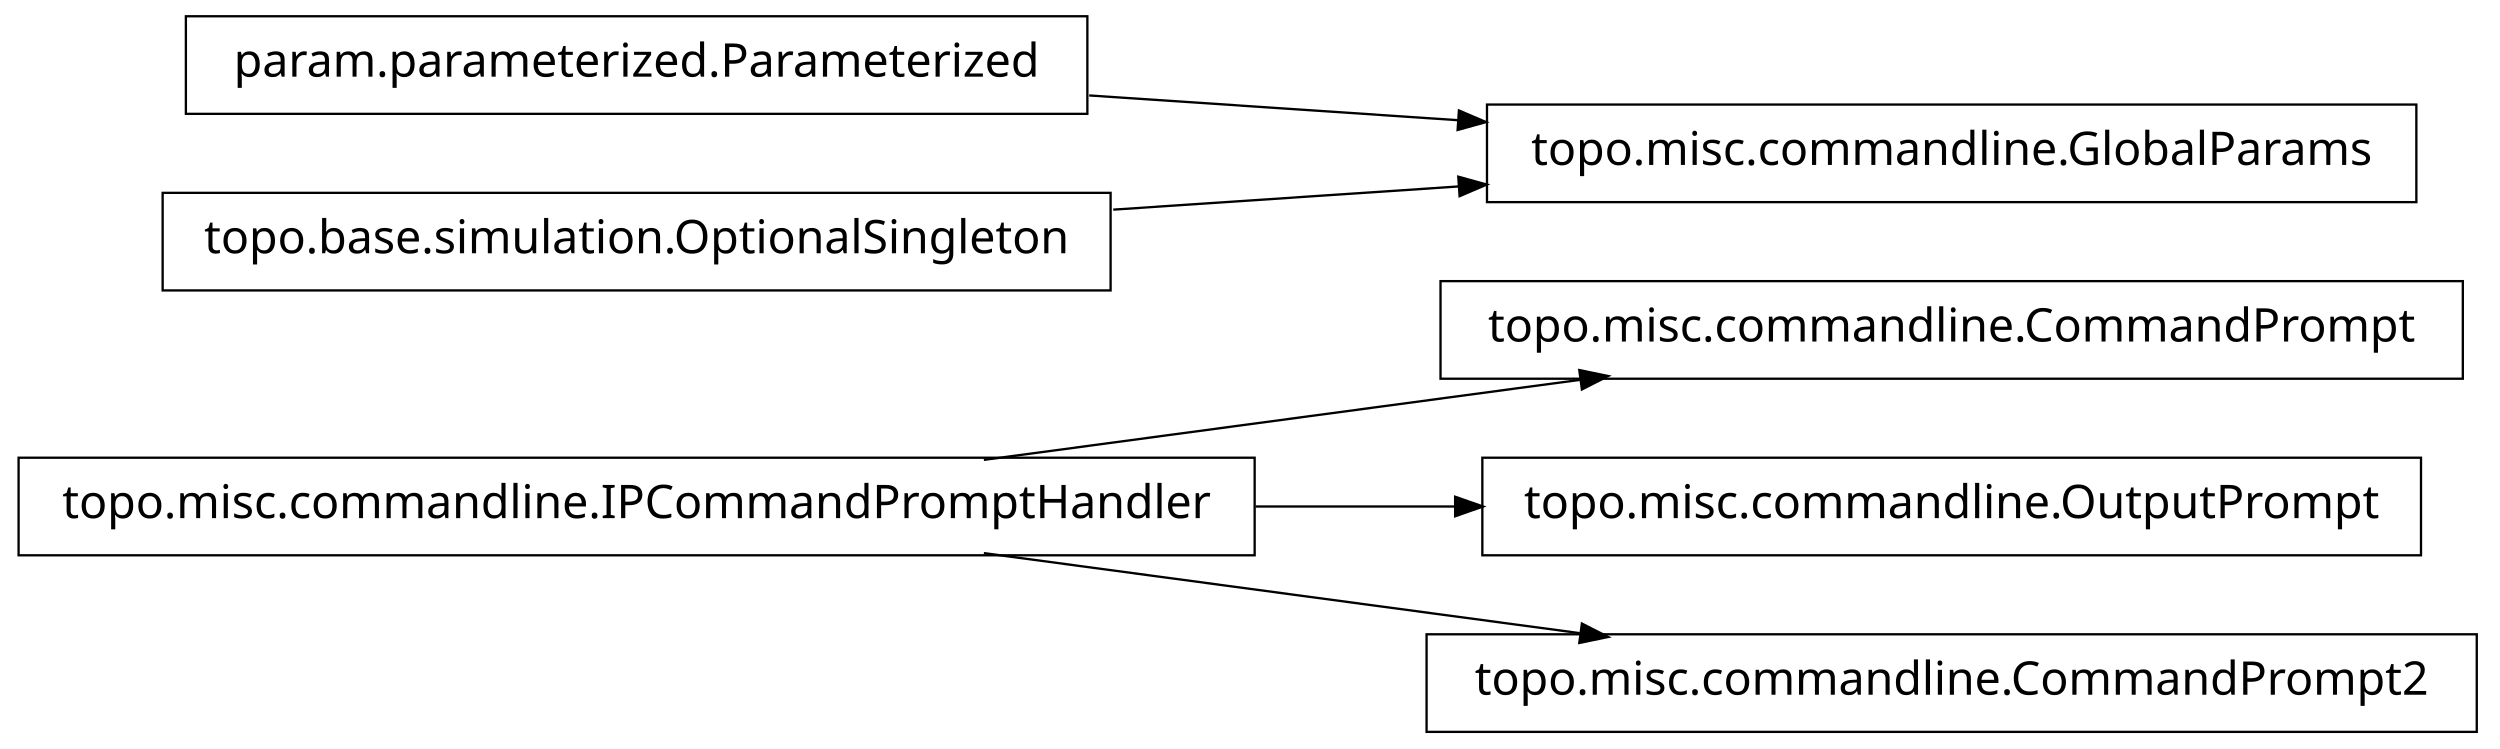
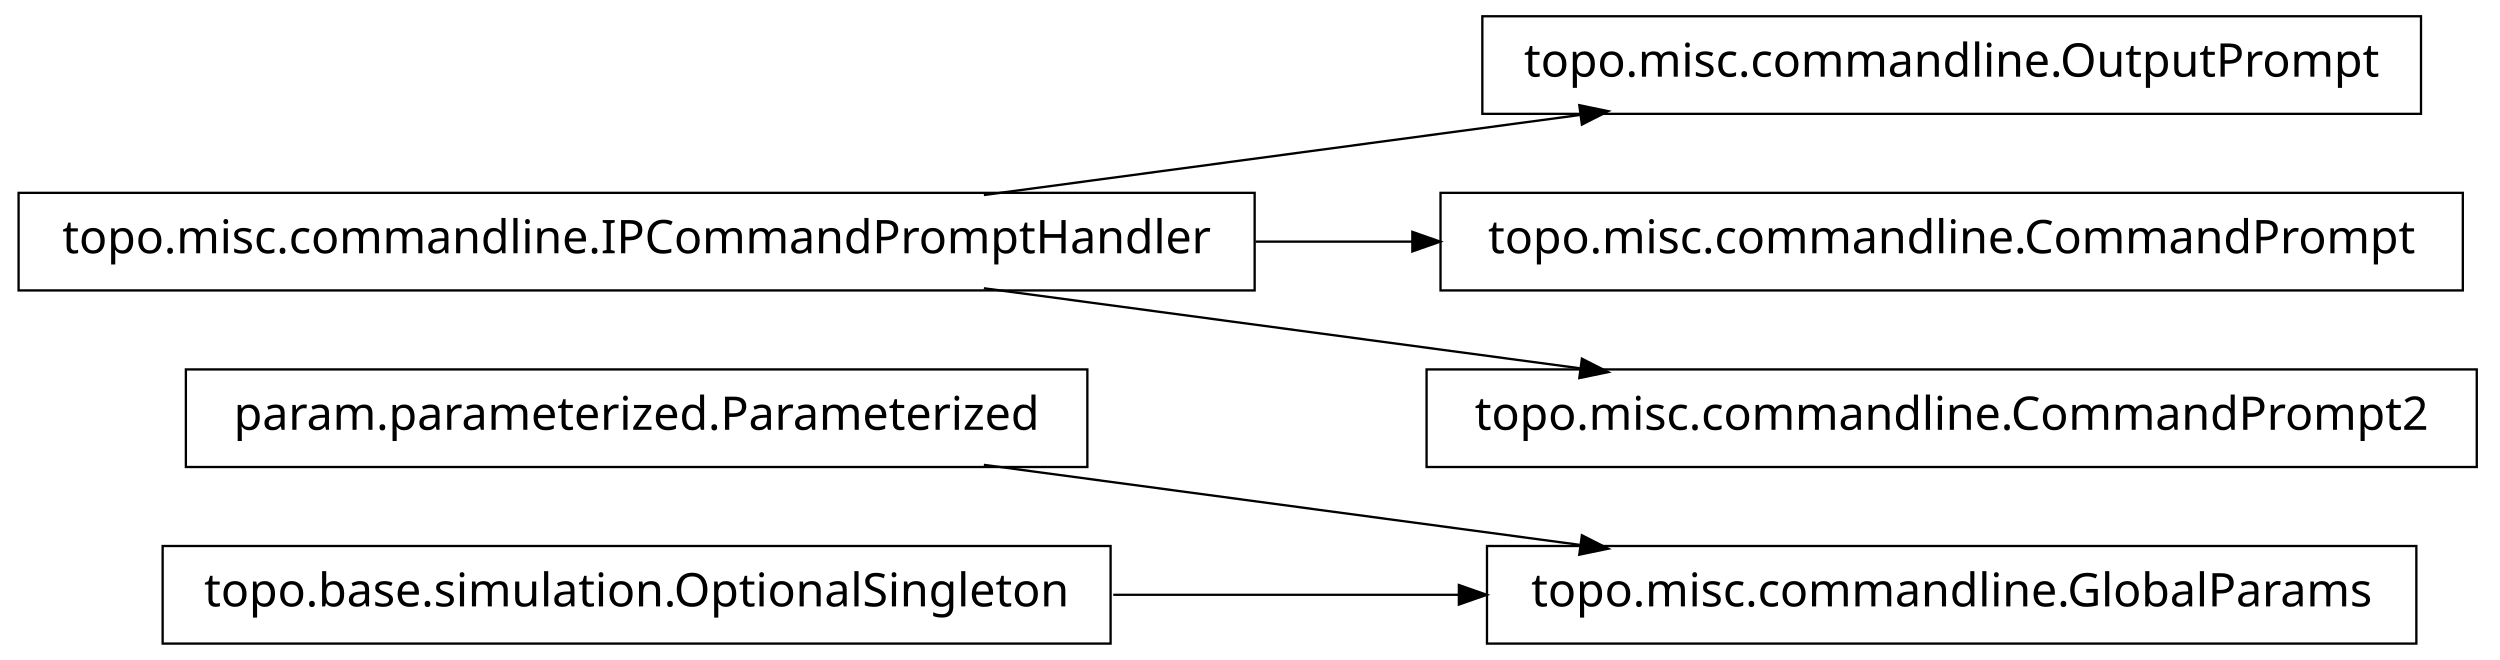
- <svg xmlns="http://www.w3.org/2000/svg" width="538pt" height="161pt" viewBox="0.00 0.00 538.00 161.00">
-   <g id="graph1" class="graph" transform="scale(1 1) rotate(0) translate(4 157)">
-     <polygon fill="white" stroke="white" points="-4,5 -4,-157 535,-157 535,5 -4,5" />
+ <svg xmlns="http://www.w3.org/2000/svg" width="538pt" height="142pt" viewBox="0.00 0.00 538.00 142.00">
+   <g id="graph1" class="graph" transform="scale(1 1) rotate(0) translate(4 138)">
+     <polygon fill="white" stroke="white" points="-4,5 -4,-138 535,-138 535,5 -4,5" />
    <g id="node1" class="node">
-       <polygon fill="none" stroke="black" stroke-width="0.5" points="266,-58.5 1.42109e-13,-58.5 0,-37.5 266,-37.5 266,-58.5" />
-       <text text-anchor="middle" x="133" y="-45.5" font-family="Vera" font-size="10.00">topo.misc.commandline.IPCommandPromptHandler</text>
+       <polygon fill="none" stroke="black" stroke-width="0.5" points="516,-20.5 316,-20.5 316,0.5 516,0.5 516,-20.5" />
+       <text text-anchor="middle" x="416" y="-7.5" font-family="Vera" font-size="10.00">topo.misc.commandline.GlobalParams</text>
    </g>
    <g id="node2" class="node">
-       <polygon fill="none" stroke="black" stroke-width="0.5" points="526,-96.5 306,-96.5 306,-75.5 526,-75.5 526,-96.5" />
-       <text text-anchor="middle" x="416" y="-83.5" font-family="Vera" font-size="10.00">topo.misc.commandline.CommandPrompt</text>
+       <polygon fill="none" stroke="black" stroke-width="0.5" points="230,-58.5 36,-58.5 36,-37.5 230,-37.5 230,-58.5" />
+       <text text-anchor="middle" x="133" y="-45.5" font-family="Vera" font-size="10.00">param.parameterized.Parameterized</text>
    </g>
    <g id="edge2" class="edge">
-       <path fill="none" stroke="black" stroke-width="0.5" d="M207.725,-58.034C247.219,-63.337 295.718,-69.849 335.976,-75.255" />
-       <polygon fill="black" stroke="black" points="336.159,-77.045 341.347,-75.976 336.625,-73.576 336.159,-77.045" />
-     </g>
-     <g id="node9" class="node">
-       <polygon fill="none" stroke="black" stroke-width="0.5" points="517,-58.5 315,-58.5 315,-37.5 517,-37.5 517,-58.5" />
-       <text text-anchor="middle" x="416" y="-45.5" font-family="Vera" font-size="10.00">topo.misc.commandline.OutputPrompt</text>
-     </g>
-     <g id="edge8" class="edge">
-       <path fill="none" stroke="black" stroke-width="0.5" d="M266.213,-48C280.641,-48 295.185,-48 309.24,-48" />
-       <polygon fill="black" stroke="black" points="309.396,-49.75 314.396,-48 309.396,-46.25 309.396,-49.75" />
-     </g>
-     <g id="node11" class="node">
-       <polygon fill="none" stroke="black" stroke-width="0.5" points="529,-20.5 303,-20.5 303,0.5 529,0.5 529,-20.5" />
-       <text text-anchor="middle" x="416" y="-7.5" font-family="Vera" font-size="10.00">topo.misc.commandline.CommandPrompt2</text>
-     </g>
-     <g id="edge10" class="edge">
      <path fill="none" stroke="black" stroke-width="0.5" d="M207.725,-37.966C247.219,-32.663 295.718,-26.151 335.976,-20.745" />
      <polygon fill="black" stroke="black" points="336.625,-22.424 341.347,-20.024 336.159,-18.955 336.625,-22.424" />
    </g>
    <g id="node4" class="node">
-       <polygon fill="none" stroke="black" stroke-width="0.5" points="230,-153.5 36,-153.5 36,-132.5 230,-132.5 230,-153.5" />
-       <text text-anchor="middle" x="133" y="-140.5" font-family="Vera" font-size="10.00">param.parameterized.Parameterized</text>
-     </g>
-     <g id="node5" class="node">
-       <polygon fill="none" stroke="black" stroke-width="0.5" points="516,-134.5 316,-134.5 316,-113.5 516,-113.5 516,-134.5" />
-       <text text-anchor="middle" x="416" y="-121.5" font-family="Vera" font-size="10.00">topo.misc.commandline.GlobalParams</text>
+       <polygon fill="none" stroke="black" stroke-width="0.5" points="235,-20.5 31,-20.5 31,0.5 235,0.5 235,-20.5" />
+       <text text-anchor="middle" x="133" y="-7.5" font-family="Vera" font-size="10.00">topo.base.simulation.OptionalSingleton</text>
    </g>
    <g id="edge4" class="edge">
-       <path fill="none" stroke="black" stroke-width="0.5" d="M230.393,-136.461C256.024,-134.74 283.802,-132.876 309.868,-131.125" />
-       <polygon fill="black" stroke="black" points="310.186,-132.858 315.057,-130.777 309.951,-129.366 310.186,-132.858" />
+       <path fill="none" stroke="black" stroke-width="0.5" d="M235.57,-10C259.789,-10 285.658,-10 310.025,-10" />
+       <polygon fill="black" stroke="black" points="310.201,-11.75 315.2,-10 310.2,-8.25 310.201,-11.75" />
+     </g>
+     <g id="node6" class="node">
+       <polygon fill="none" stroke="black" stroke-width="0.5" points="517,-134.5 315,-134.5 315,-113.5 517,-113.5 517,-134.5" />
+       <text text-anchor="middle" x="416" y="-121.5" font-family="Vera" font-size="10.00">topo.misc.commandline.OutputPrompt</text>
    </g>
    <g id="node7" class="node">
-       <polygon fill="none" stroke="black" stroke-width="0.5" points="235,-115.5 31,-115.5 31,-94.5 235,-94.5 235,-115.5" />
-       <text text-anchor="middle" x="133" y="-102.5" font-family="Vera" font-size="10.00">topo.base.simulation.OptionalSingleton</text>
+       <polygon fill="none" stroke="black" stroke-width="0.5" points="266,-96.5 1.42109e-13,-96.5 0,-75.5 266,-75.5 266,-96.5" />
+       <text text-anchor="middle" x="133" y="-83.5" font-family="Vera" font-size="10.00">topo.misc.commandline.IPCommandPromptHandler</text>
    </g>
    <g id="edge6" class="edge">
-       <path fill="none" stroke="black" stroke-width="0.5" d="M235.57,-111.886C259.789,-113.512 285.658,-115.249 310.025,-116.885" />
-       <polygon fill="black" stroke="black" points="310.094,-118.644 315.2,-117.233 310.329,-115.151 310.094,-118.644" />
+       <path fill="none" stroke="black" stroke-width="0.5" d="M207.725,-96.034C247.219,-101.337 295.718,-107.849 335.976,-113.255" />
+       <polygon fill="black" stroke="black" points="336.159,-115.045 341.347,-113.976 336.625,-111.576 336.159,-115.045" />
+     </g>
+     <g id="node9" class="node">
+       <polygon fill="none" stroke="black" stroke-width="0.5" points="526,-96.5 306,-96.5 306,-75.5 526,-75.5 526,-96.5" />
+       <text text-anchor="middle" x="416" y="-83.5" font-family="Vera" font-size="10.00">topo.misc.commandline.CommandPrompt</text>
+     </g>
+     <g id="edge8" class="edge">
+       <path fill="none" stroke="black" stroke-width="0.5" d="M266.213,-86C277.527,-86 288.911,-86 300.075,-86" />
+       <polygon fill="black" stroke="black" points="300.188,-87.75 305.188,-86 300.188,-84.25 300.188,-87.75" />
+     </g>
+     <g id="node11" class="node">
+       <polygon fill="none" stroke="black" stroke-width="0.5" points="529,-58.5 303,-58.5 303,-37.5 529,-37.5 529,-58.5" />
+       <text text-anchor="middle" x="416" y="-45.5" font-family="Vera" font-size="10.00">topo.misc.commandline.CommandPrompt2</text>
+     </g>
+     <g id="edge10" class="edge">
+       <path fill="none" stroke="black" stroke-width="0.5" d="M207.725,-75.966C247.219,-70.663 295.718,-64.151 335.976,-58.745" />
+       <polygon fill="black" stroke="black" points="336.625,-60.424 341.347,-58.024 336.159,-56.955 336.625,-60.424" />
    </g>
  </g>
</svg>
